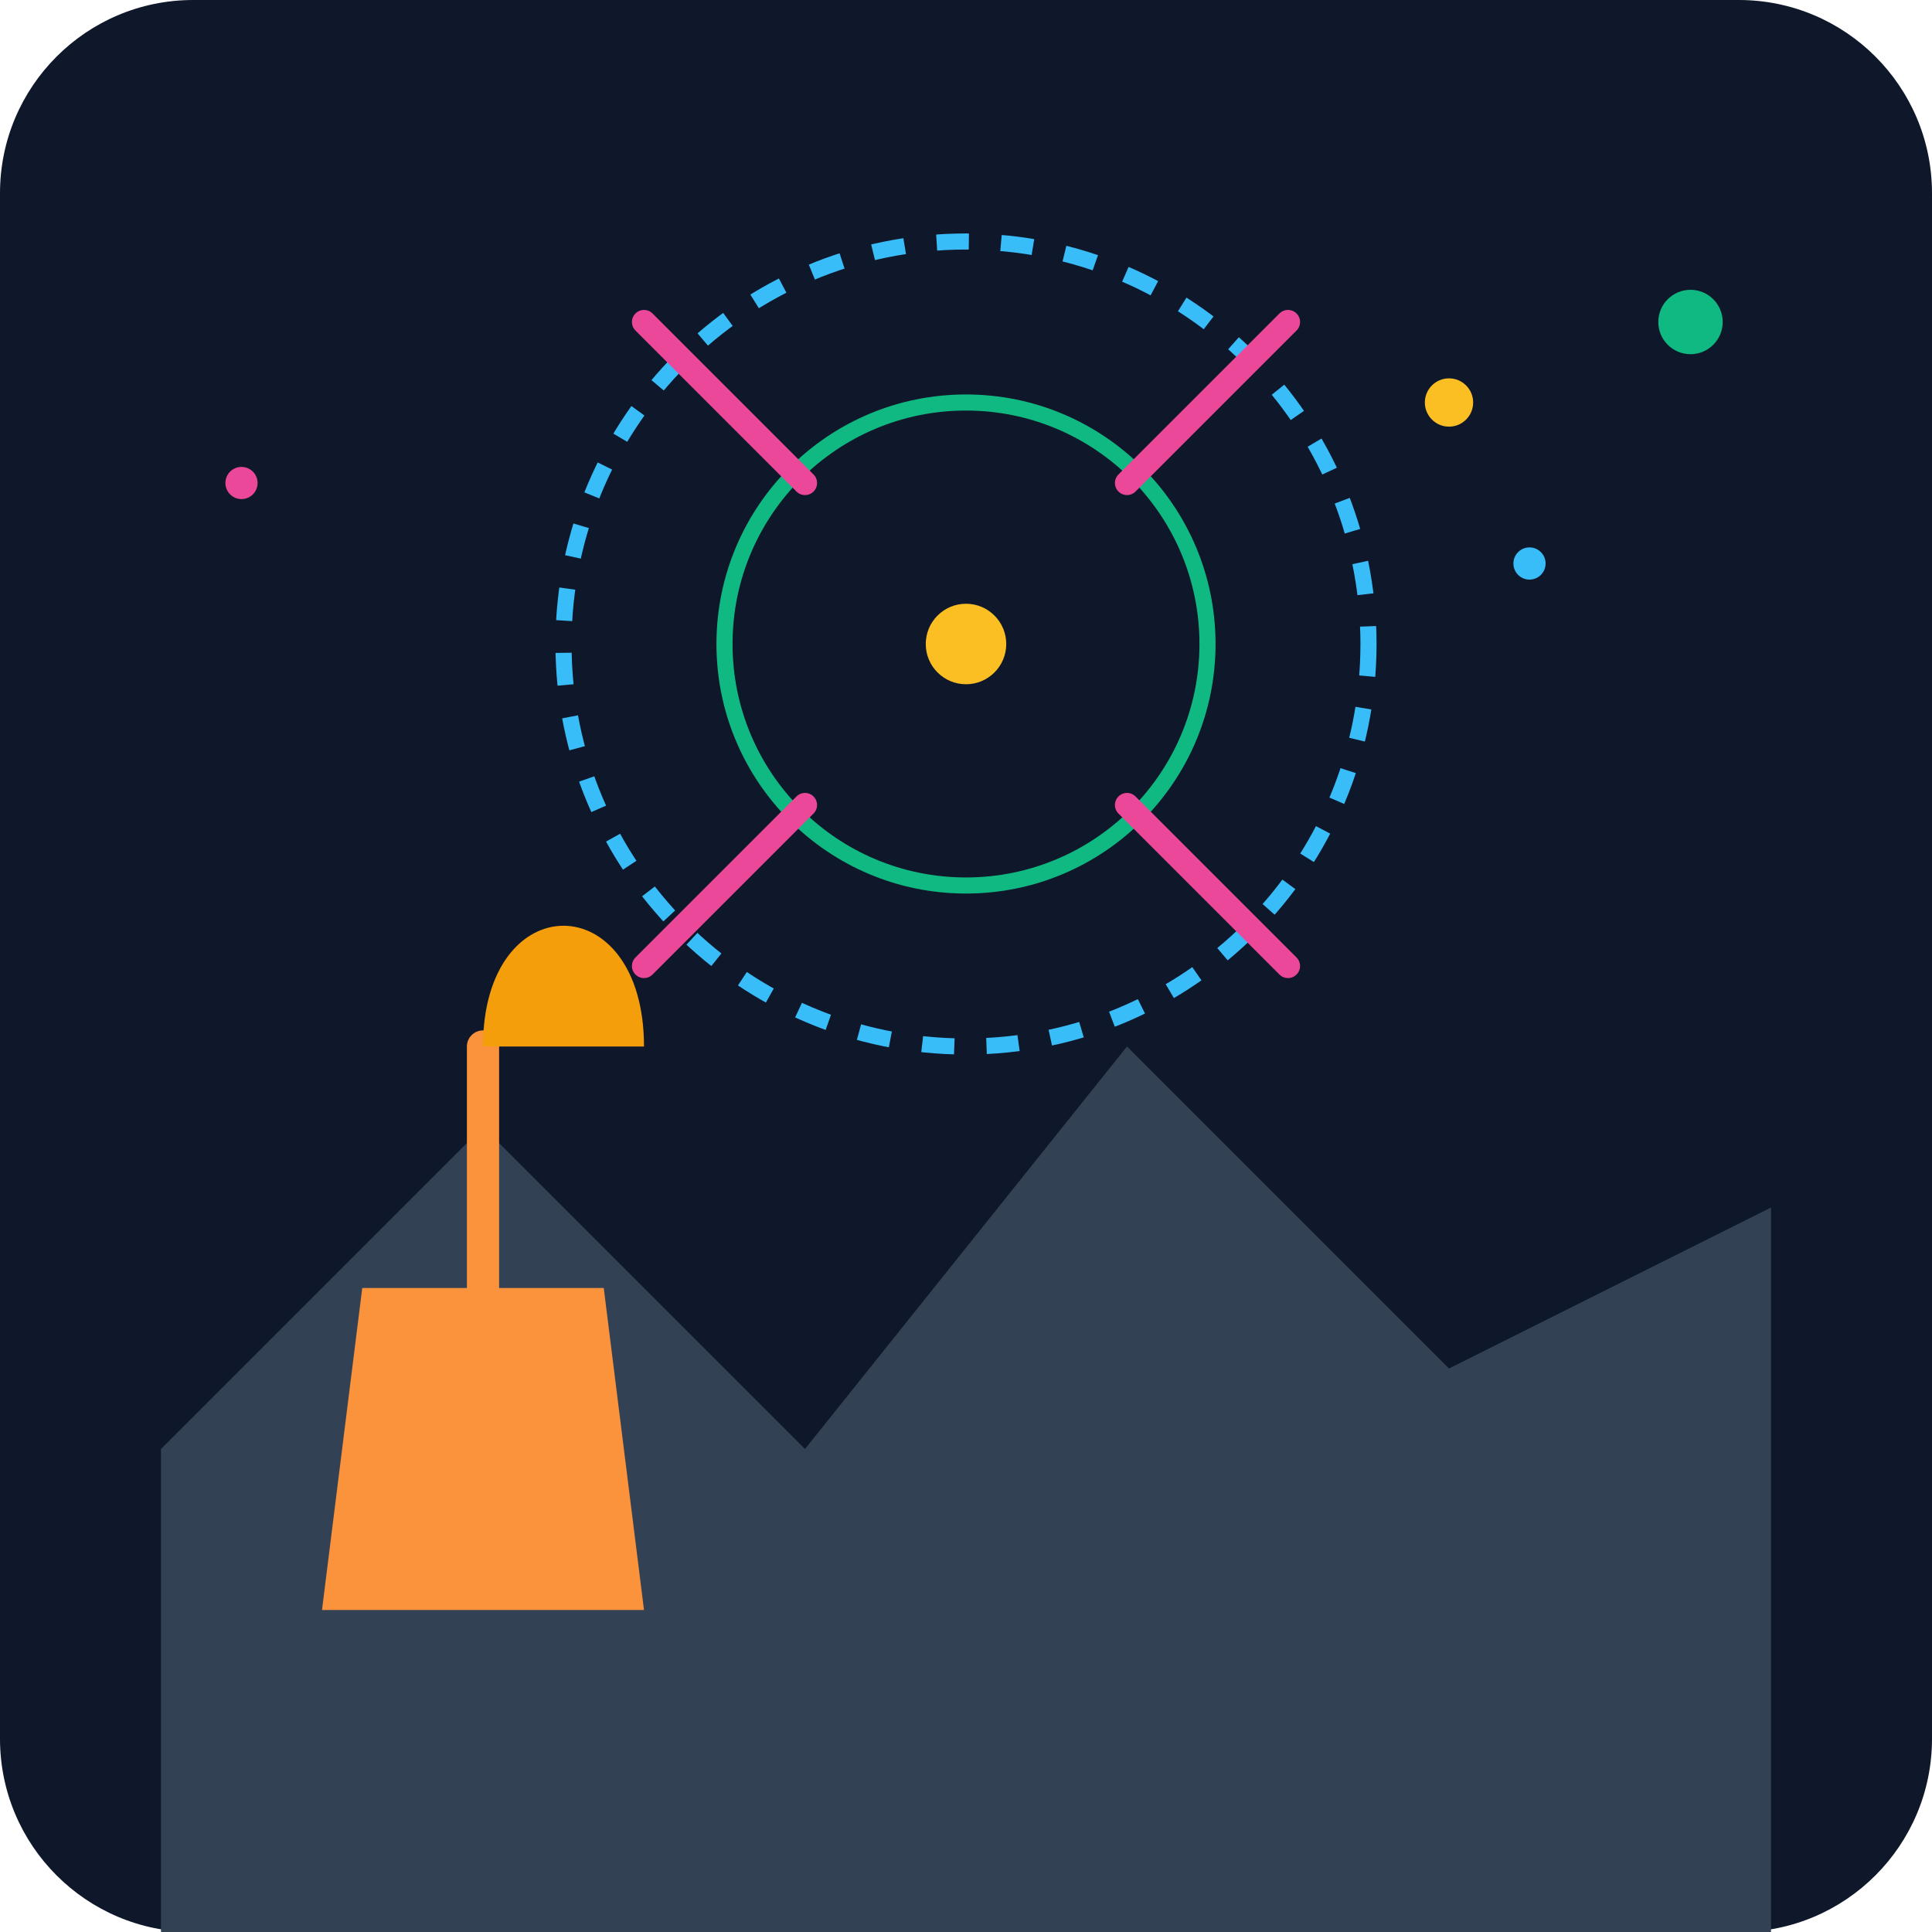
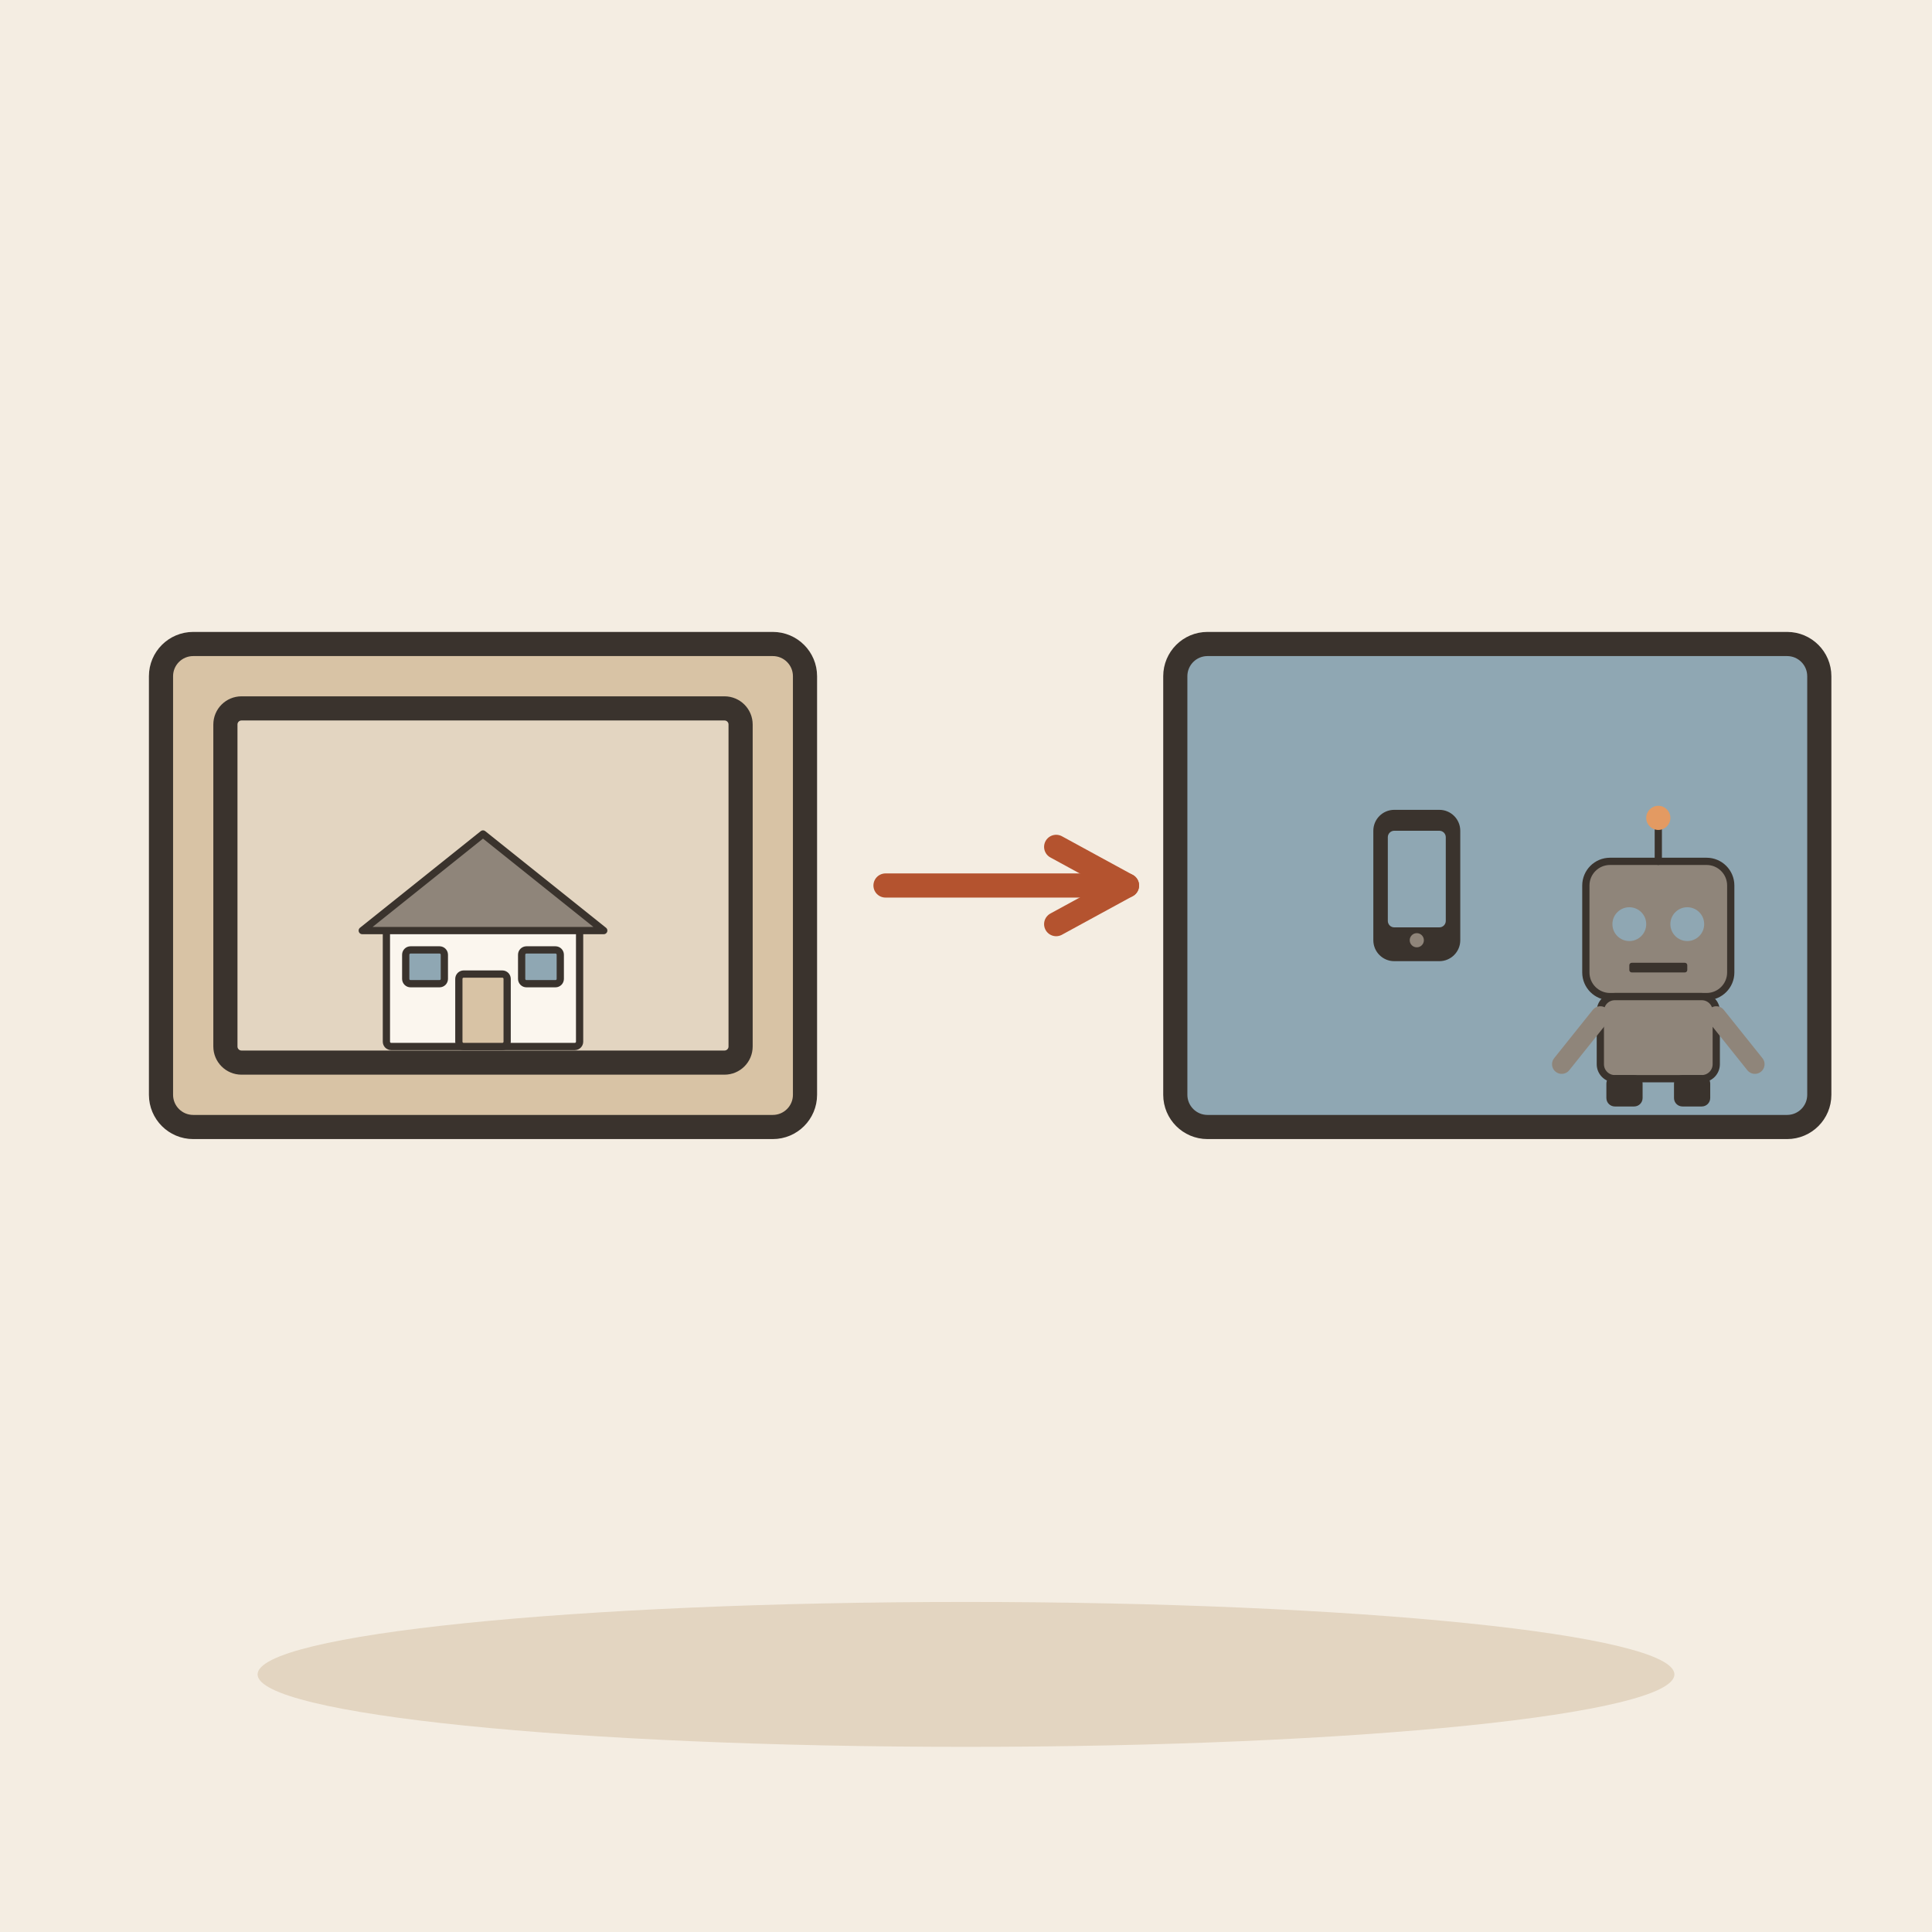
- <svg xmlns="http://www.w3.org/2000/svg" viewBox="0 0 240 240">
-   <defs>
-     <linearGradient id="bgGrad" x1="0" y1="0" x2="0" y2="240">
-       <stop offset="0%" stop-color="#0f172a" />
-       <stop offset="100%" stop-color="#1e293b" />
-     </linearGradient>
-   </defs>
-   <rect width="240" height="240" rx="24" fill="url(#bgGrad)" />
-   <path d="M20 180 L60 140 L100 180 L140 130 L180 170 L220 150 L220 240 L20 240 Z" fill="#334155" />
-   <path d="M40 200 L80 200 L75 160 L45 160 Z" fill="#fb923c" />
-   <path d="M60 160 L60 130" stroke="#fb923c" stroke-width="4" stroke-linecap="round" />
-   <path d="M60 130 C 60 110, 80 110, 80 130" fill="#f59e0b" />
-   <g transform="translate(120, 80)">
-     <circle cx="0" cy="0" r="50" fill="none" stroke="#38bdf8" stroke-width="2" stroke-dasharray="4 4" />
-     <circle cx="0" cy="0" r="30" fill="none" stroke="#10b981" stroke-width="2" />
-     <path d="M-40 -40 L-20 -20 M40 40 L20 20 M-40 40 L-20 20 M40 -40 L20 -20" stroke="#ec4899" stroke-width="3" stroke-linecap="round" />
-     <circle cx="0" cy="0" r="5" fill="#fbbf24" />
+ <svg xmlns="http://www.w3.org/2000/svg" viewBox="0 0 240 240" data-style="editorial">
+   <rect width="240" height="240" fill="#F4EDE2" />
+   <ellipse cx="120" cy="208" rx="88" ry="9" fill="#E3D5C1" />
+   <g transform="translate(60 110)">
+     <rect x="-40" y="-30" width="80" height="60" rx="4" fill="#D8C3A5" stroke="#3A332D" stroke-width="3" stroke-linecap="round" stroke-linejoin="round" />
+     <rect x="-32" y="-22" width="64" height="44" rx="2" fill="#E3D5C1" stroke="#3A332D" stroke-width="3" stroke-linecap="round" stroke-linejoin="round" />
+     <g transform="translate(0 20) scale(0.3 0.3)">
+       <rect x="-40" y="-50" width="80" height="50" rx="2" fill="#FBF6EE" stroke="#3A332D" stroke-width="3" stroke-linecap="round" stroke-linejoin="round" />
+       <path d="M-50 -48L0 -88L50 -48Z" fill="#8F857A" stroke="#3A332D" stroke-width="3" stroke-linecap="round" stroke-linejoin="round" />
+       <rect x="-10" y="-30" width="20" height="30" rx="2" fill="#D8C3A5" stroke="#3A332D" stroke-width="3" stroke-linecap="round" stroke-linejoin="round" />
+       <rect x="-32" y="-40" width="16" height="14" rx="2" fill="#8FA7B3" stroke="#3A332D" stroke-width="3" stroke-linecap="round" stroke-linejoin="round" />
+       <rect x="16" y="-40" width="16" height="14" rx="2" fill="#8FA7B3" stroke="#3A332D" stroke-width="3" stroke-linecap="round" stroke-linejoin="round" />
+     </g>
  </g>
-   <circle cx="180" cy="50" r="3" fill="#fbbf24" />
-   <circle cx="190" cy="70" r="2" fill="#38bdf8" />
-   <circle cx="210" cy="40" r="4" fill="#10b981" />
-   <circle cx="30" cy="60" r="2" fill="#ec4899" />
+   <path d="M110 110L140 110" stroke="#B4532F" stroke-width="3" stroke-linecap="round" fill="none" />
+   <path d="M131.2 114.8L140 110L131.2 105.2" fill="none" stroke="#B4532F" stroke-width="3" stroke-linecap="round" stroke-linejoin="round" />
+   <g transform="translate(186 110)">
+     <rect x="-40" y="-30" width="80" height="60" rx="4" fill="#8FA7B3" stroke="#3A332D" stroke-width="3" stroke-linecap="round" stroke-linejoin="round" />
+     <g transform="translate(-10 0) scale(0.4 0.4)">
+       <rect x="-12" y="-22" width="24" height="44" rx="5" fill="#3A332D" stroke="#3A332D" stroke-width="3" stroke-linecap="round" stroke-linejoin="round" />
+       <rect x="-9" y="-17" width="18" height="30" rx="2" fill="#8FA7B3" />
+       <circle cx="0" cy="17" r="2.2" fill="#8F857A" />
+     </g>
+     <g transform="translate(20 24) scale(0.3 0.3)">
+       <rect x="-30" y="-90" width="60" height="56" rx="10" fill="#8F857A" stroke="#3A332D" stroke-width="3" stroke-linecap="round" stroke-linejoin="round" />
+       <circle cx="-12" cy="-64" r="7" fill="#8FA7B3" />
+       <circle cx="12" cy="-64" r="7" fill="#8FA7B3" />
+       <rect x="-12" y="-48" width="24" height="4" rx="1" fill="#3A332D" />
+       <path d="M0 -90L0 -104" stroke="#3A332D" stroke-width="3" stroke-linecap="round" fill="none" />
+       <circle cx="0" cy="-108" r="5" fill="#E39A62" />
+       <rect x="-24" y="-34" width="48" height="34" rx="6" fill="#8F857A" stroke="#3A332D" stroke-width="3" stroke-linecap="round" stroke-linejoin="round" />
+       <path d="M-24 -26L-40 -6" stroke="#8F857A" stroke-width="8" stroke-linecap="round" fill="none" />
+       <path d="M24 -26L40 -6" stroke="#8F857A" stroke-width="8" stroke-linecap="round" fill="none" />
+       <rect x="-20" y="0" width="12" height="10" rx="2" fill="#3A332D" stroke="#3A332D" stroke-width="3" stroke-linecap="round" stroke-linejoin="round" />
+       <rect x="8" y="0" width="12" height="10" rx="2" fill="#3A332D" stroke="#3A332D" stroke-width="3" stroke-linecap="round" stroke-linejoin="round" />
+     </g>
+   </g>
</svg>
